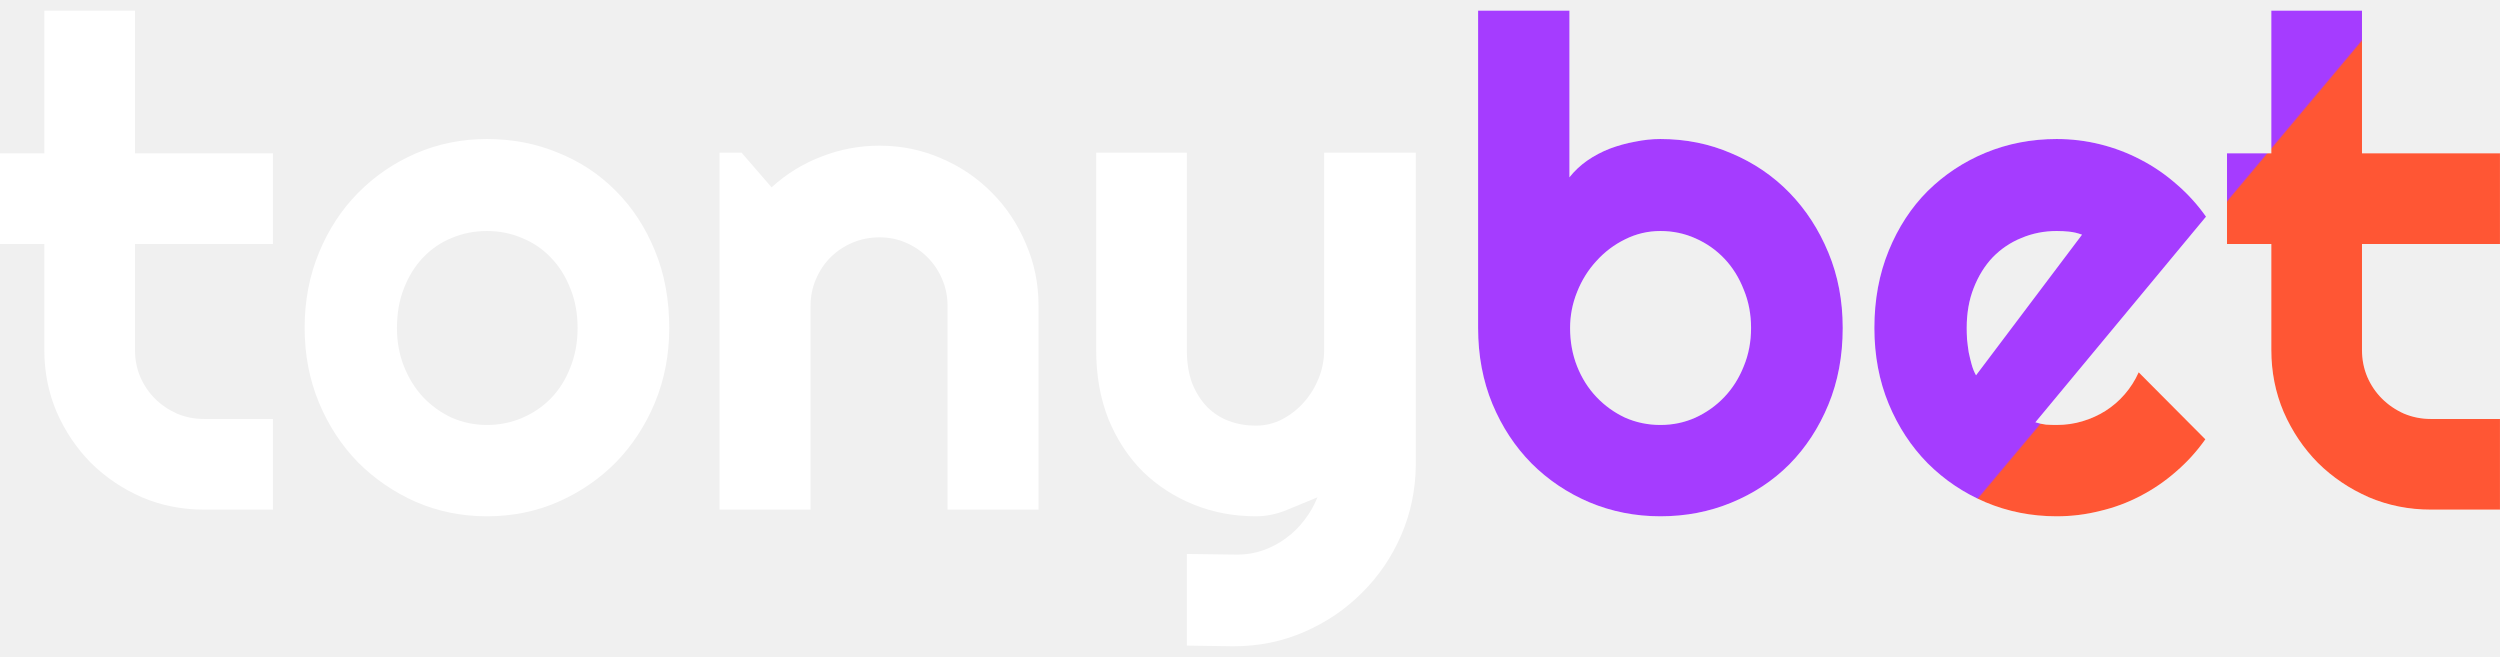
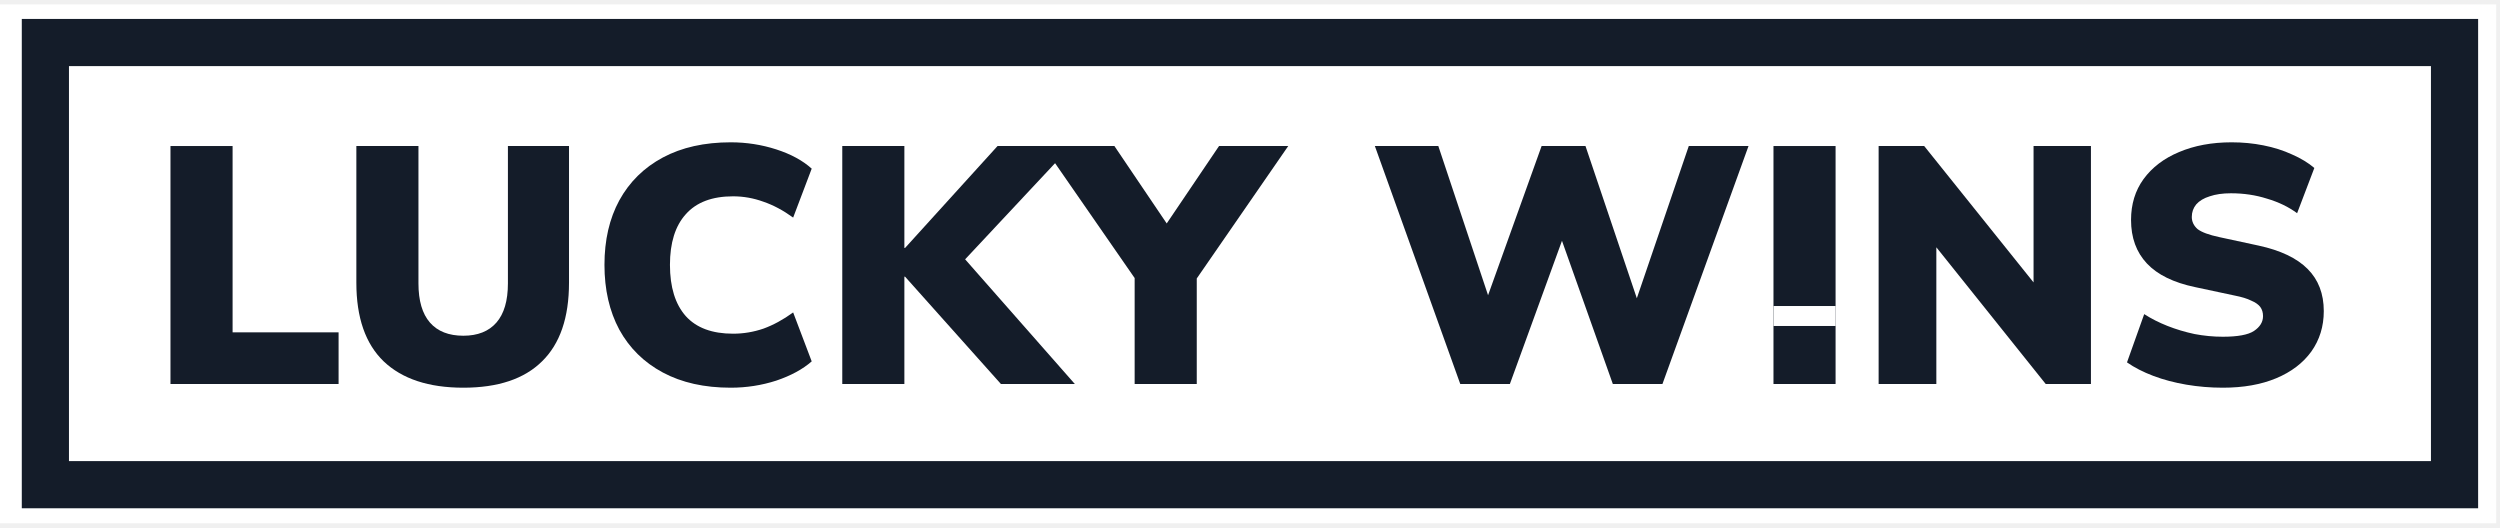
- <svg xmlns="http://www.w3.org/2000/svg" width="137" height="36" viewBox="0 0 137 36" fill="none">
-   <path d="M11.178 27.927C9.972 27.927 8.84 27.702 7.781 27.252C6.721 26.789 5.79 26.162 4.986 25.37C4.195 24.567 3.568 23.635 3.105 22.576C2.654 21.517 2.429 20.384 2.429 19.179V13.371H0V8.403H2.429V0.586H7.397V8.403H14.958V13.371H7.397V19.179C7.397 19.703 7.494 20.196 7.689 20.658C7.884 21.109 8.152 21.505 8.493 21.846C8.834 22.186 9.236 22.46 9.698 22.667C10.161 22.862 10.654 22.96 11.178 22.96H14.958V27.927H11.178Z" fill="white" />
-   <path d="M36.675 17.974C36.675 19.435 36.413 20.798 35.889 22.065C35.366 23.319 34.653 24.409 33.752 25.334C32.851 26.247 31.792 26.972 30.574 27.507C29.369 28.031 28.072 28.293 26.684 28.293C25.308 28.293 24.011 28.031 22.794 27.507C21.588 26.972 20.529 26.247 19.616 25.334C18.715 24.409 18.002 23.319 17.479 22.065C16.955 20.798 16.694 19.435 16.694 17.974C16.694 16.488 16.955 15.112 17.479 13.846C18.002 12.579 18.715 11.49 19.616 10.576C20.529 9.651 21.588 8.927 22.794 8.403C24.011 7.879 25.308 7.618 26.684 7.618C28.072 7.618 29.369 7.867 30.574 8.367C31.792 8.854 32.851 9.554 33.752 10.467C34.653 11.368 35.366 12.458 35.889 13.736C36.413 15.002 36.675 16.415 36.675 17.974ZM31.652 17.974C31.652 17.17 31.518 16.445 31.25 15.8C30.994 15.143 30.641 14.582 30.191 14.12C29.74 13.645 29.211 13.286 28.602 13.042C28.005 12.786 27.366 12.659 26.684 12.659C26.002 12.659 25.357 12.786 24.748 13.042C24.151 13.286 23.628 13.645 23.177 14.12C22.739 14.582 22.392 15.143 22.136 15.8C21.881 16.445 21.753 17.17 21.753 17.974C21.753 18.728 21.881 19.428 22.136 20.074C22.392 20.719 22.739 21.279 23.177 21.754C23.628 22.229 24.151 22.607 24.748 22.887C25.357 23.154 26.002 23.288 26.684 23.288C27.366 23.288 28.005 23.16 28.602 22.905C29.211 22.649 29.74 22.29 30.191 21.827C30.641 21.364 30.994 20.804 31.25 20.147C31.518 19.489 31.652 18.765 31.652 17.974Z" fill="white" />
-   <path d="M44.419 27.927H39.432V8.367H40.638L42.282 10.266C43.085 9.535 43.992 8.975 45.003 8.586C46.026 8.184 47.091 7.983 48.199 7.983C49.393 7.983 50.519 8.214 51.578 8.677C52.638 9.128 53.563 9.755 54.354 10.558C55.146 11.35 55.767 12.281 56.217 13.353C56.68 14.412 56.911 15.544 56.911 16.75V27.927H51.925V16.75C51.925 16.238 51.828 15.757 51.633 15.307C51.438 14.844 51.17 14.442 50.829 14.101C50.488 13.761 50.093 13.493 49.642 13.298C49.192 13.103 48.711 13.006 48.199 13.006C47.676 13.006 47.183 13.103 46.72 13.298C46.257 13.493 45.855 13.761 45.514 14.101C45.173 14.442 44.906 14.844 44.711 15.307C44.516 15.757 44.419 16.238 44.419 16.75V27.927Z" fill="white" />
-   <path d="M65.039 35.379V30.357L67.815 30.393C68.302 30.393 68.771 30.314 69.221 30.156C69.672 29.997 70.086 29.778 70.463 29.498C70.853 29.218 71.194 28.883 71.486 28.494C71.778 28.116 72.016 27.702 72.198 27.252C71.651 27.483 71.091 27.714 70.518 27.946C69.958 28.177 69.392 28.293 68.82 28.293C67.614 28.293 66.482 28.08 65.422 27.654C64.363 27.227 63.432 26.625 62.628 25.845C61.837 25.054 61.209 24.098 60.747 22.978C60.296 21.846 60.071 20.579 60.071 19.179V8.367H65.039V19.179C65.039 19.873 65.136 20.482 65.331 21.005C65.538 21.517 65.812 21.949 66.153 22.302C66.494 22.643 66.89 22.899 67.34 23.069C67.803 23.24 68.296 23.325 68.82 23.325C69.331 23.325 69.812 23.209 70.263 22.978C70.725 22.734 71.127 22.418 71.468 22.028C71.809 21.639 72.077 21.2 72.272 20.713C72.466 20.214 72.564 19.703 72.564 19.179V8.367H77.587V25.462C77.574 26.838 77.306 28.128 76.783 29.334C76.259 30.539 75.541 31.593 74.628 32.493C73.727 33.395 72.673 34.107 71.468 34.63C70.263 35.154 68.972 35.416 67.596 35.416L65.039 35.379Z" fill="white" />
-   <path d="M100.983 17.974C100.983 19.508 100.721 20.908 100.198 22.174C99.674 23.441 98.962 24.53 98.061 25.444C97.16 26.345 96.1 27.045 94.883 27.544C93.677 28.043 92.38 28.293 90.992 28.293C89.617 28.293 88.32 28.037 87.102 27.526C85.897 27.014 84.837 26.302 83.924 25.389C83.023 24.476 82.311 23.392 81.787 22.138C81.264 20.871 81.002 19.483 81.002 17.974V0.586H86.006V9.718C86.274 9.377 86.597 9.073 86.974 8.805C87.364 8.537 87.778 8.318 88.216 8.147C88.667 7.977 89.129 7.849 89.604 7.764C90.079 7.666 90.542 7.618 90.992 7.618C92.38 7.618 93.677 7.879 94.883 8.403C96.1 8.914 97.16 9.633 98.061 10.558C98.962 11.484 99.674 12.579 100.198 13.846C100.721 15.1 100.983 16.476 100.983 17.974ZM95.96 17.974C95.96 17.219 95.826 16.518 95.558 15.873C95.303 15.216 94.95 14.649 94.499 14.175C94.049 13.7 93.519 13.328 92.91 13.06C92.314 12.793 91.674 12.659 90.992 12.659C90.311 12.659 89.665 12.811 89.056 13.115C88.46 13.407 87.936 13.803 87.486 14.302C87.035 14.789 86.682 15.356 86.426 16.001C86.171 16.634 86.043 17.292 86.043 17.974C86.043 18.728 86.171 19.428 86.426 20.074C86.682 20.719 87.035 21.279 87.486 21.754C87.936 22.229 88.46 22.607 89.056 22.887C89.665 23.154 90.311 23.288 90.992 23.288C91.674 23.288 92.314 23.154 92.91 22.887C93.519 22.607 94.049 22.229 94.499 21.754C94.95 21.279 95.303 20.719 95.558 20.074C95.826 19.428 95.96 18.728 95.96 17.974Z" fill="white" />
-   <path d="M111.54 23.142C111.734 23.203 111.929 23.246 112.124 23.27C112.319 23.282 112.514 23.288 112.709 23.288C113.196 23.288 113.664 23.221 114.115 23.087C114.565 22.953 114.986 22.765 115.375 22.521C115.777 22.266 116.13 21.961 116.434 21.608C116.751 21.243 117.007 20.841 117.202 20.403L120.854 24.074C120.392 24.731 119.856 25.322 119.247 25.845C118.651 26.369 117.999 26.813 117.293 27.179C116.599 27.544 115.862 27.818 115.083 28C114.316 28.195 113.524 28.293 112.709 28.293C111.333 28.293 110.036 28.037 108.818 27.526C107.613 27.014 106.554 26.302 105.64 25.389C104.739 24.476 104.027 23.392 103.503 22.138C102.98 20.871 102.718 19.483 102.718 17.974C102.718 16.427 102.98 15.015 103.503 13.736C104.027 12.458 104.739 11.368 105.64 10.467C106.554 9.566 107.613 8.866 108.818 8.367C110.036 7.867 111.333 7.618 112.709 7.618C113.524 7.618 114.322 7.715 115.101 7.91C115.88 8.105 116.617 8.385 117.311 8.75C118.017 9.115 118.675 9.566 119.284 10.102C119.893 10.625 120.428 11.216 120.891 11.873L111.54 23.142ZM114.097 12.86C113.865 12.774 113.634 12.72 113.403 12.695C113.183 12.671 112.952 12.659 112.709 12.659C112.027 12.659 111.381 12.786 110.773 13.042C110.176 13.286 109.652 13.639 109.202 14.101C108.763 14.564 108.416 15.124 108.161 15.782C107.905 16.427 107.777 17.158 107.777 17.974C107.777 18.156 107.783 18.363 107.795 18.595C107.82 18.826 107.85 19.063 107.887 19.307C107.936 19.538 107.99 19.763 108.051 19.983C108.112 20.202 108.191 20.396 108.289 20.567L114.097 12.86Z" fill="white" />
-   <path d="M133.219 27.927C132.014 27.927 130.881 27.702 129.822 27.252C128.763 26.789 127.831 26.162 127.028 25.37C126.236 24.567 125.609 23.635 125.147 22.576C124.696 21.517 124.471 20.384 124.471 19.179V13.371H122.042V8.403H124.471V0.586H129.439V8.403H137V13.371H129.439V19.179C129.439 19.703 129.536 20.196 129.731 20.658C129.926 21.109 130.194 21.505 130.534 21.846C130.875 22.186 131.277 22.46 131.74 22.667C132.203 22.862 132.696 22.96 133.219 22.96H137V27.927H133.219Z" fill="white" />
-   <path d="M100.981 17.974C100.981 19.508 100.719 20.908 100.196 22.174C99.672 23.441 98.96 24.53 98.059 25.444C97.158 26.345 96.098 27.045 94.881 27.544C93.675 28.043 92.379 28.293 90.99 28.293C89.615 28.293 88.318 28.037 87.1 27.526C85.895 27.014 84.835 26.302 83.922 25.389C83.021 24.476 82.309 23.392 81.785 22.138C81.262 20.871 81 19.483 81 17.974V0.586H86.004V9.718C86.272 9.377 86.595 9.073 86.972 8.805C87.362 8.537 87.776 8.318 88.214 8.147C88.665 7.977 89.128 7.849 89.603 7.764C90.077 7.666 90.54 7.618 90.99 7.618C92.379 7.618 93.675 7.879 94.881 8.403C96.098 8.914 97.158 9.633 98.059 10.558C98.96 11.484 99.672 12.579 100.196 13.846C100.719 15.1 100.981 16.476 100.981 17.974ZM95.958 17.974C95.958 17.219 95.825 16.518 95.557 15.873C95.301 15.216 94.948 14.649 94.497 14.175C94.047 13.7 93.517 13.328 92.908 13.06C92.312 12.793 91.672 12.659 90.99 12.659C90.309 12.659 89.663 12.811 89.055 13.115C88.458 13.407 87.934 13.803 87.484 14.302C87.033 14.789 86.68 15.356 86.424 16.001C86.169 16.634 86.041 17.292 86.041 17.974C86.041 18.728 86.169 19.428 86.424 20.074C86.68 20.719 87.033 21.279 87.484 21.754C87.934 22.229 88.458 22.607 89.055 22.887C89.663 23.154 90.309 23.288 90.99 23.288C91.672 23.288 92.312 23.154 92.908 22.887C93.517 22.607 94.047 22.229 94.497 21.754C94.948 21.279 95.301 20.719 95.557 20.074C95.825 19.428 95.958 18.728 95.958 17.974Z" fill="url(#paint0_linear_3312_4488)" />
-   <path d="M111.538 23.142C111.733 23.203 111.927 23.246 112.122 23.27C112.317 23.282 112.512 23.288 112.707 23.288C113.194 23.288 113.663 23.221 114.113 23.087C114.564 22.953 114.984 22.765 115.373 22.521C115.775 22.266 116.128 21.961 116.433 21.608C116.749 21.243 117.005 20.841 117.2 20.403L120.853 24.074C120.39 24.731 119.854 25.322 119.245 25.845C118.649 26.369 117.997 26.813 117.291 27.179C116.597 27.544 115.86 27.818 115.081 28C114.314 28.195 113.523 28.293 112.707 28.293C111.331 28.293 110.034 28.037 108.816 27.526C107.611 27.014 106.552 26.302 105.638 25.389C104.737 24.476 104.025 23.392 103.502 22.138C102.978 20.871 102.716 19.483 102.716 17.974C102.716 16.427 102.978 15.015 103.502 13.736C104.025 12.458 104.737 11.368 105.638 10.467C106.552 9.566 107.611 8.866 108.816 8.367C110.034 7.867 111.331 7.618 112.707 7.618C113.523 7.618 114.32 7.715 115.099 7.91C115.879 8.105 116.615 8.385 117.309 8.75C118.016 9.115 118.673 9.566 119.282 10.102C119.891 10.625 120.426 11.216 120.889 11.873L111.538 23.142ZM114.095 12.86C113.863 12.774 113.632 12.72 113.401 12.695C113.182 12.671 112.95 12.659 112.707 12.659C112.025 12.659 111.38 12.786 110.771 13.042C110.174 13.286 109.65 13.639 109.2 14.101C108.762 14.564 108.415 15.124 108.159 15.782C107.903 16.427 107.775 17.158 107.775 17.974C107.775 18.156 107.781 18.363 107.794 18.595C107.818 18.826 107.848 19.063 107.885 19.307C107.934 19.538 107.988 19.763 108.049 19.983C108.11 20.202 108.189 20.396 108.287 20.567L114.095 12.86Z" fill="url(#paint1_linear_3312_4488)" />
-   <path d="M133.217 27.927C132.012 27.927 130.88 27.702 129.82 27.252C128.761 26.789 127.829 26.162 127.026 25.37C126.234 24.567 125.607 23.635 125.145 22.576C124.694 21.517 124.469 20.384 124.469 19.179V13.371H122.04V8.403H124.469V0.586H129.437V8.403H136.998V13.371H129.437V19.179C129.437 19.703 129.534 20.196 129.729 20.658C129.924 21.109 130.192 21.505 130.533 21.846C130.874 22.186 131.275 22.46 131.738 22.667C132.201 22.862 132.694 22.96 133.217 22.96H136.998V27.927H133.217Z" fill="url(#paint2_linear_3312_4488)" />
-   <defs>
-     <linearGradient id="paint0_linear_3312_4488" x1="92.48" y1="0.586" x2="125.518" y2="28.293" gradientUnits="userSpaceOnUse">
-       <stop offset="0.68" stop-color="#A53CFF" />
-       <stop offset="0.682" stop-color="#FF5634" />
-     </linearGradient>
-     <linearGradient id="paint1_linear_3312_4488" x1="92.48" y1="0.586" x2="125.518" y2="28.293" gradientUnits="userSpaceOnUse">
-       <stop offset="0.68" stop-color="#A53CFF" />
-       <stop offset="0.682" stop-color="#FF5634" />
-     </linearGradient>
-     <linearGradient id="paint2_linear_3312_4488" x1="92.48" y1="0.586" x2="125.518" y2="28.293" gradientUnits="userSpaceOnUse">
-       <stop offset="0.68" stop-color="#A53CFF" />
-       <stop offset="0.682" stop-color="#FF5634" />
-     </linearGradient>
-   </defs>
+ <svg xmlns="http://www.w3.org/2000/svg" width="199" height="42" viewBox="0 0 199 42" fill="none">
+   <rect y="0.352" width="198.7" height="41.3" fill="white" />
+   <path d="M3.612 3.385H195.381V38.581H3.612V3.385Z" fill="white" stroke="#141C29" stroke-width="3.755" />
+   <path d="M13.57 30.566V11.624H18.514V26.455H26.951V30.566H13.57Z" fill="#141C29" />
+   <path d="M36.883 30.861C34.124 30.861 32.011 30.163 30.542 28.766C29.091 27.369 28.366 25.282 28.366 22.505V11.624H33.309V22.559C33.309 23.938 33.614 24.977 34.223 25.676C34.832 26.374 35.719 26.724 36.883 26.724C38.029 26.724 38.907 26.374 39.516 25.676C40.125 24.977 40.43 23.938 40.43 22.559V11.624H45.293V22.505C45.293 25.282 44.576 27.369 43.143 28.766C41.728 30.163 39.642 30.861 36.883 30.861Z" fill="#141C29" />
+   <path d="M58.164 30.861C56.068 30.861 54.268 30.458 52.763 29.652C51.259 28.846 50.103 27.709 49.297 26.24C48.509 24.771 48.115 23.052 48.115 21.081C48.115 19.111 48.509 17.4 49.297 15.95C50.103 14.481 51.259 13.343 52.763 12.537C54.268 11.731 56.068 11.328 58.164 11.328C59.418 11.328 60.627 11.516 61.791 11.892C62.956 12.268 63.896 12.779 64.612 13.424L63.135 17.32C62.346 16.747 61.558 16.326 60.77 16.057C59.982 15.77 59.176 15.627 58.352 15.627C56.686 15.627 55.432 16.102 54.59 17.051C53.749 17.983 53.328 19.326 53.328 21.081C53.328 22.855 53.749 24.216 54.59 25.165C55.432 26.097 56.686 26.562 58.352 26.562C59.176 26.562 59.982 26.428 60.77 26.159C61.558 25.873 62.346 25.443 63.135 24.87L64.612 28.766C63.896 29.393 62.956 29.903 61.791 30.297C60.627 30.673 59.418 30.861 58.164 30.861Z" fill="#141C29" />
+   <path d="M67.045 30.566V11.624H71.988V19.738H72.042L79.404 11.624H85.261L75.911 21.619V19.604L85.557 30.566H79.673L72.042 22.022H71.988V30.566H67.045Z" fill="#141C29" />
+   <path d="M90.318 30.566V20.893L91.339 23.607L83.037 11.624H88.706L93.354 18.502H92.387L97.035 11.624H102.543L94.267 23.607L95.262 20.893V30.566H90.318Z" fill="#141C29" />
+   <path d="M116.237 30.566L109.439 11.624H114.49L119.058 25.326H117.795L122.712 11.624H126.205L130.826 25.326H129.751L134.427 11.624H139.182L132.331 30.566H128.381L124.002 18.233H124.673L120.186 30.566H116.237Z" fill="#141C29" />
+   <path d="M141.169 30.566V25.945V23.779V11.624H146.112V23.779V25.945V30.566H141.169Z" fill="#141C29" />
+   <path d="M149.539 30.566V11.624H153.166L162.624 23.419H161.871V11.624H166.439V30.566H162.839L153.381 18.744H154.133V30.566H149.539Z" fill="#141C29" />
+   <path d="M176.939 30.861C175.954 30.861 174.987 30.781 174.038 30.62C173.088 30.458 172.211 30.226 171.404 29.921C170.598 29.616 169.9 29.258 169.309 28.846L170.679 25.004C171.234 25.362 171.852 25.676 172.533 25.945C173.214 26.213 173.93 26.428 174.682 26.589C175.435 26.733 176.187 26.804 176.939 26.804C178.122 26.804 178.946 26.652 179.411 26.348C179.895 26.025 180.137 25.631 180.137 25.165C180.137 24.879 180.065 24.637 179.922 24.44C179.778 24.243 179.537 24.073 179.196 23.929C178.874 23.768 178.435 23.634 177.88 23.526L174.736 22.855C173.017 22.496 171.736 21.869 170.894 20.974C170.052 20.078 169.631 18.923 169.631 17.508C169.631 16.254 169.963 15.17 170.625 14.257C171.306 13.325 172.246 12.609 173.446 12.107C174.665 11.588 176.062 11.328 177.638 11.328C178.516 11.328 179.358 11.409 180.164 11.57C180.988 11.731 181.749 11.973 182.447 12.295C183.146 12.6 183.737 12.958 184.221 13.37L182.85 16.971C182.17 16.469 181.373 16.084 180.459 15.815C179.563 15.528 178.605 15.385 177.584 15.385C176.921 15.385 176.357 15.466 175.891 15.627C175.426 15.77 175.068 15.985 174.817 16.272C174.584 16.558 174.467 16.89 174.467 17.266C174.467 17.642 174.62 17.965 174.924 18.233C175.247 18.484 175.829 18.699 176.671 18.878L179.787 19.55C181.525 19.926 182.824 20.544 183.683 21.404C184.543 22.264 184.973 23.383 184.973 24.762C184.973 25.98 184.642 27.055 183.979 27.986C183.316 28.9 182.385 29.608 181.185 30.109C179.984 30.611 178.569 30.861 176.939 30.861Z" fill="#141C29" />
+   <path d="M146.116 25.948H141.172V24.359H146.116V25.948Z" fill="white" />
</svg>
